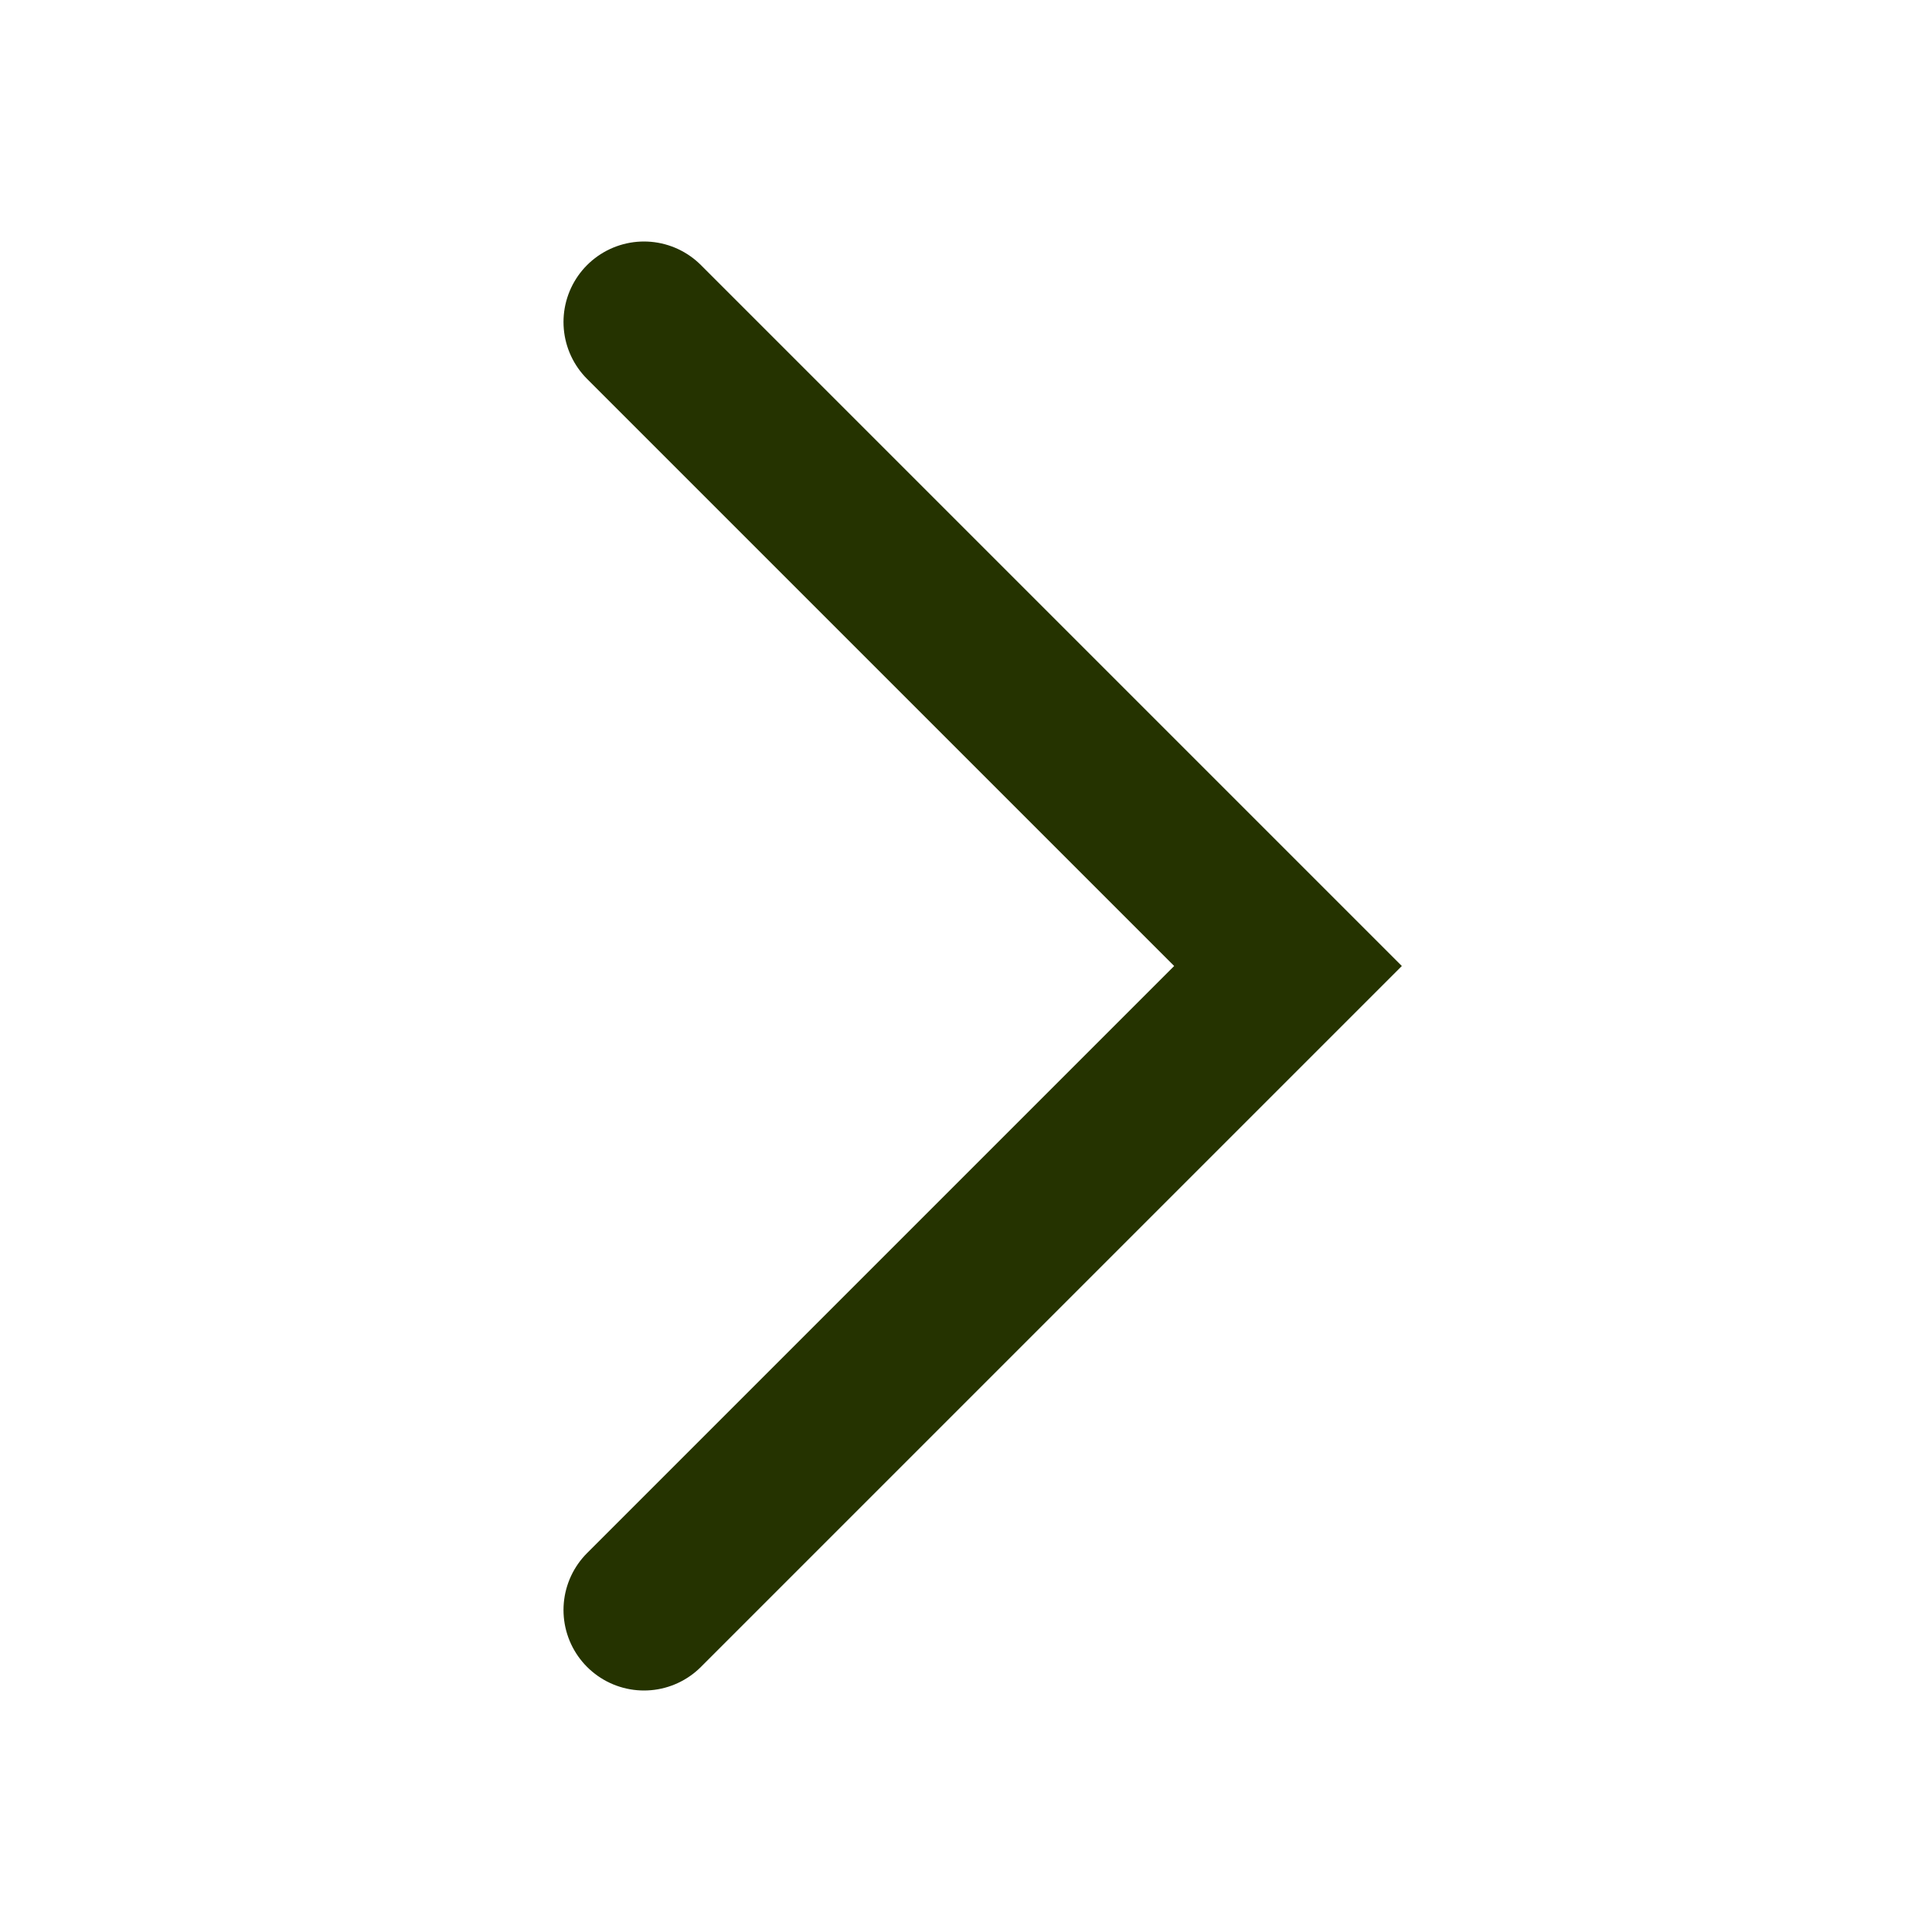
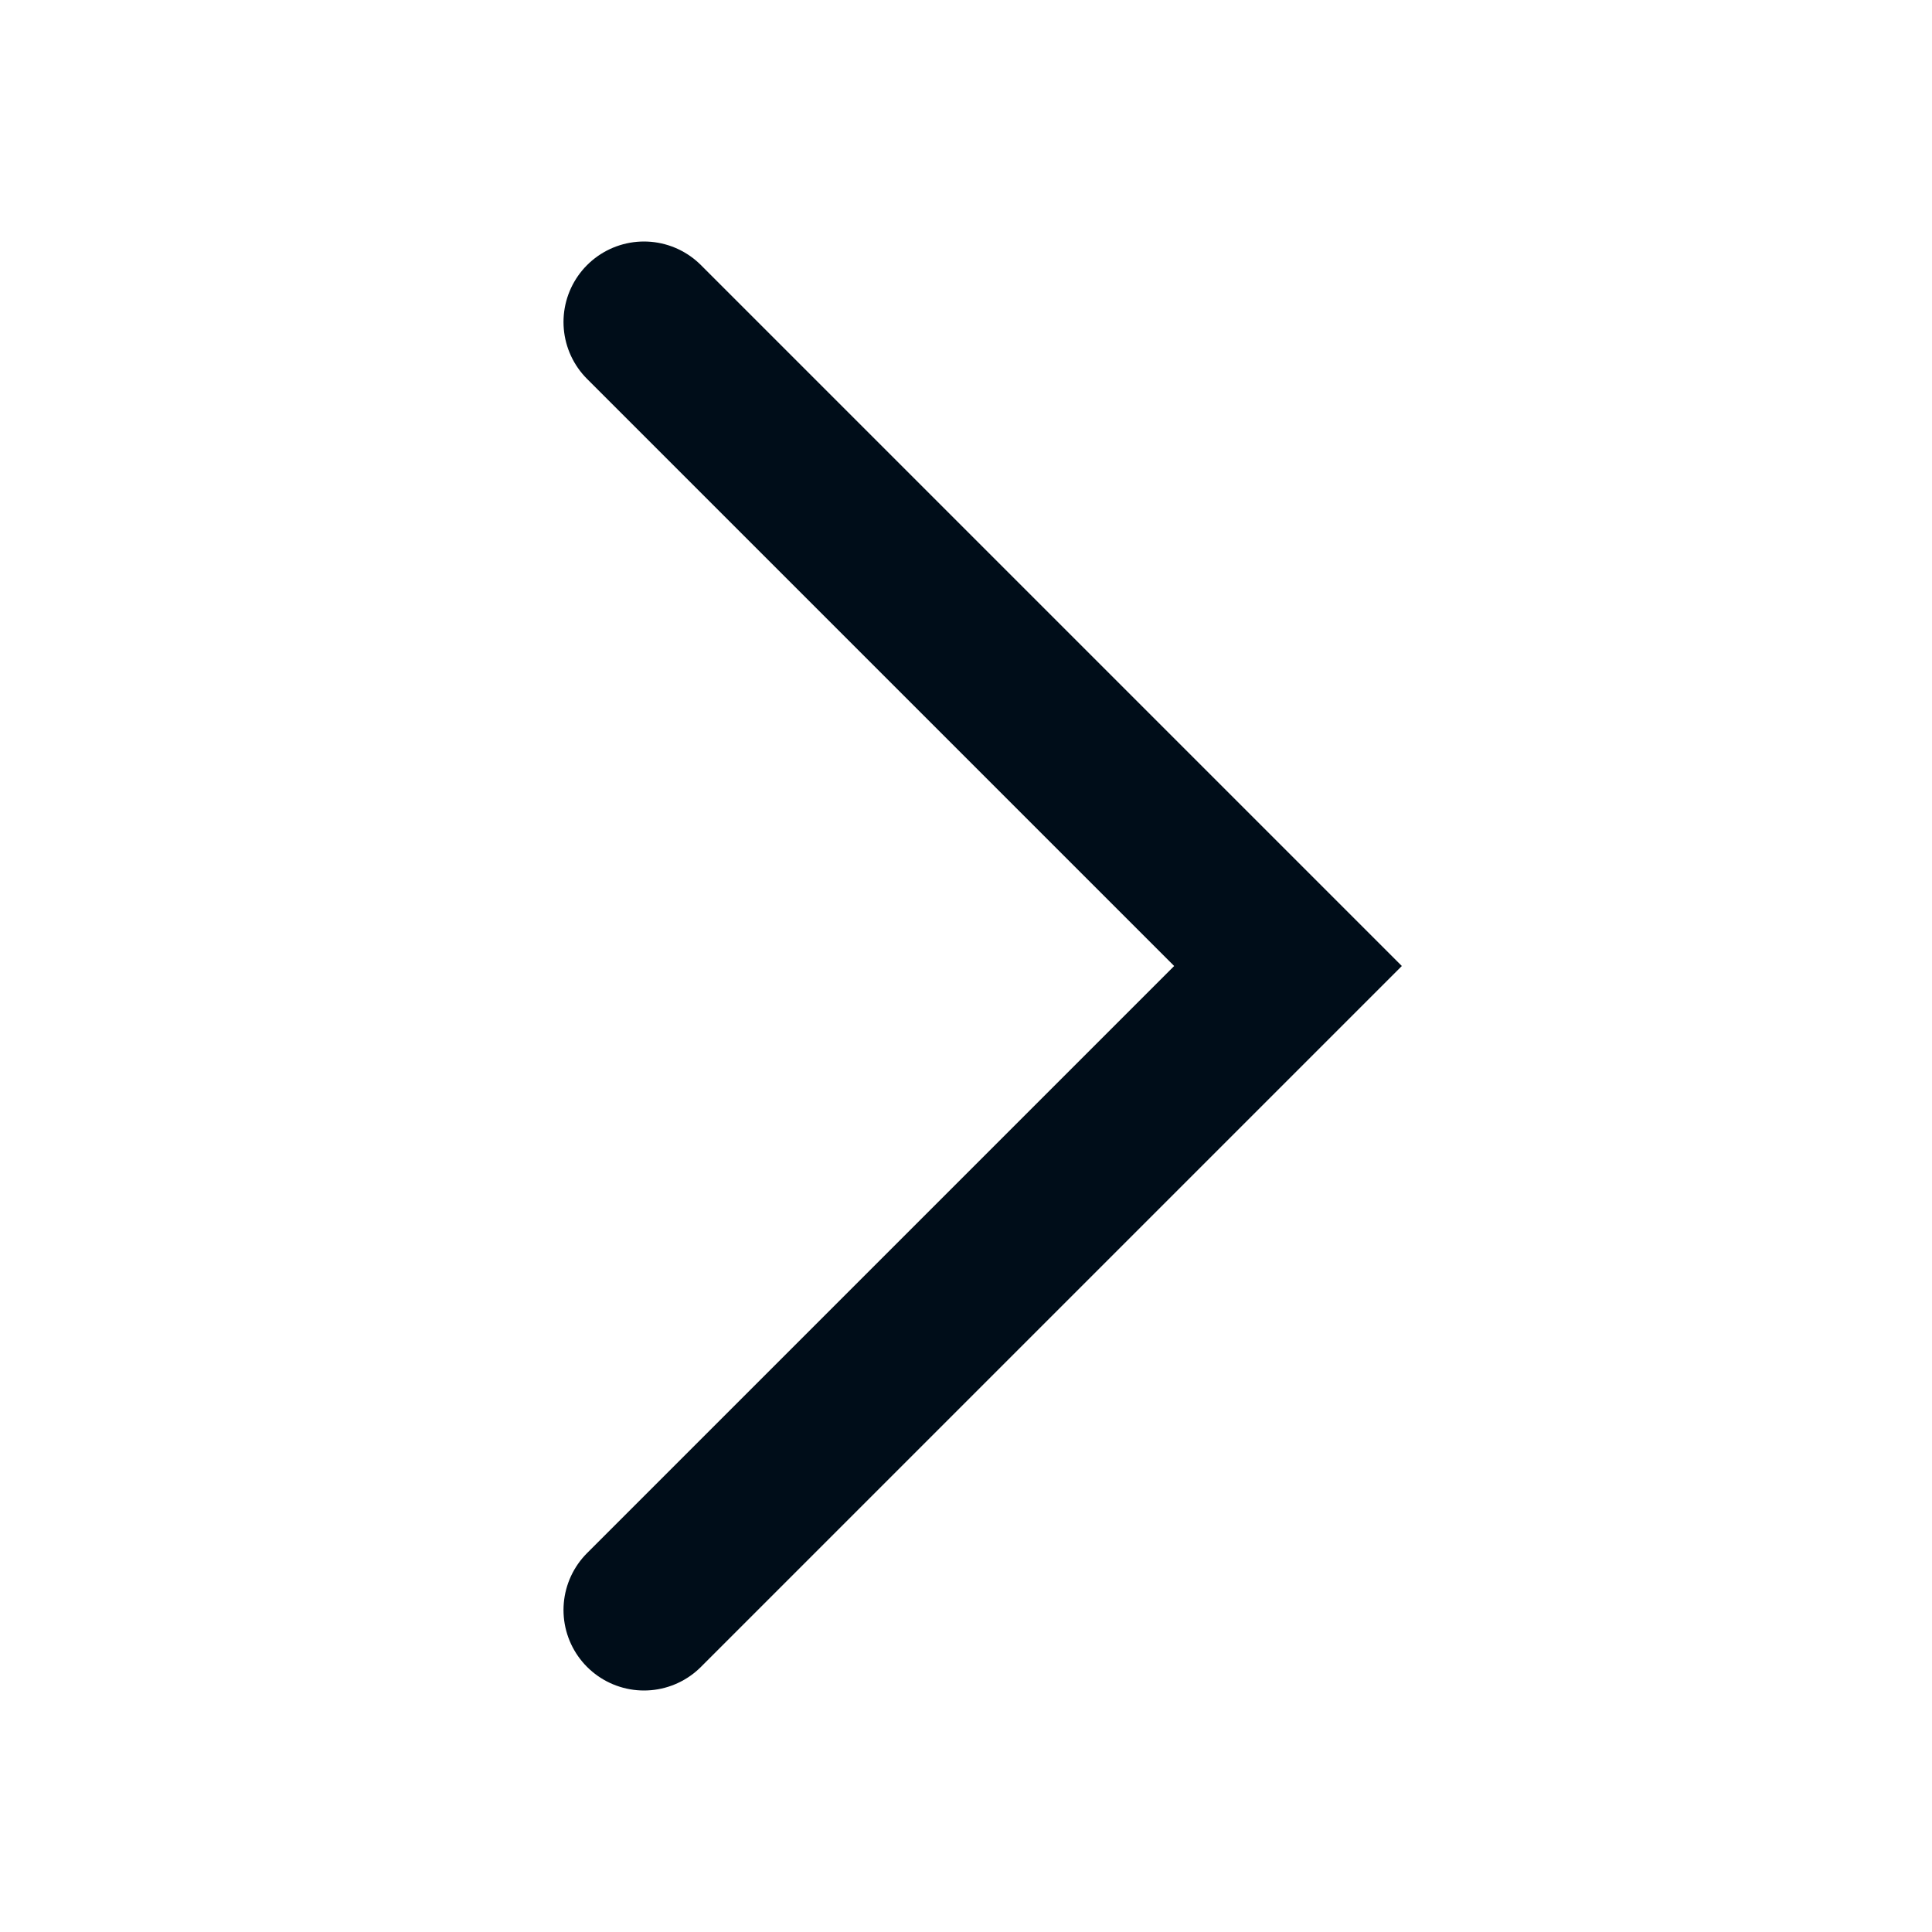
- <svg xmlns="http://www.w3.org/2000/svg" width="24" height="24" viewBox="0 0 24 24" fill="none">
-   <path d="M8 4L16 12L8 20" stroke="#253300" stroke-width="2" stroke-linecap="round" />
+ <svg xmlns="http://www.w3.org/2000/svg" version="1.1" id="Layer_1" x="0px" y="0px" viewBox="0 0 24 24" style="enable-background:new 0 0 24 24;" xml:space="preserve">
+   <style type="text/css">
+ 	.st0{fill:none;stroke:#000D19;stroke-width:2;stroke-linecap:round;}
+ </style>
+   <path class="st0" d="M8,4l8,8l-8,8" />
</svg>
